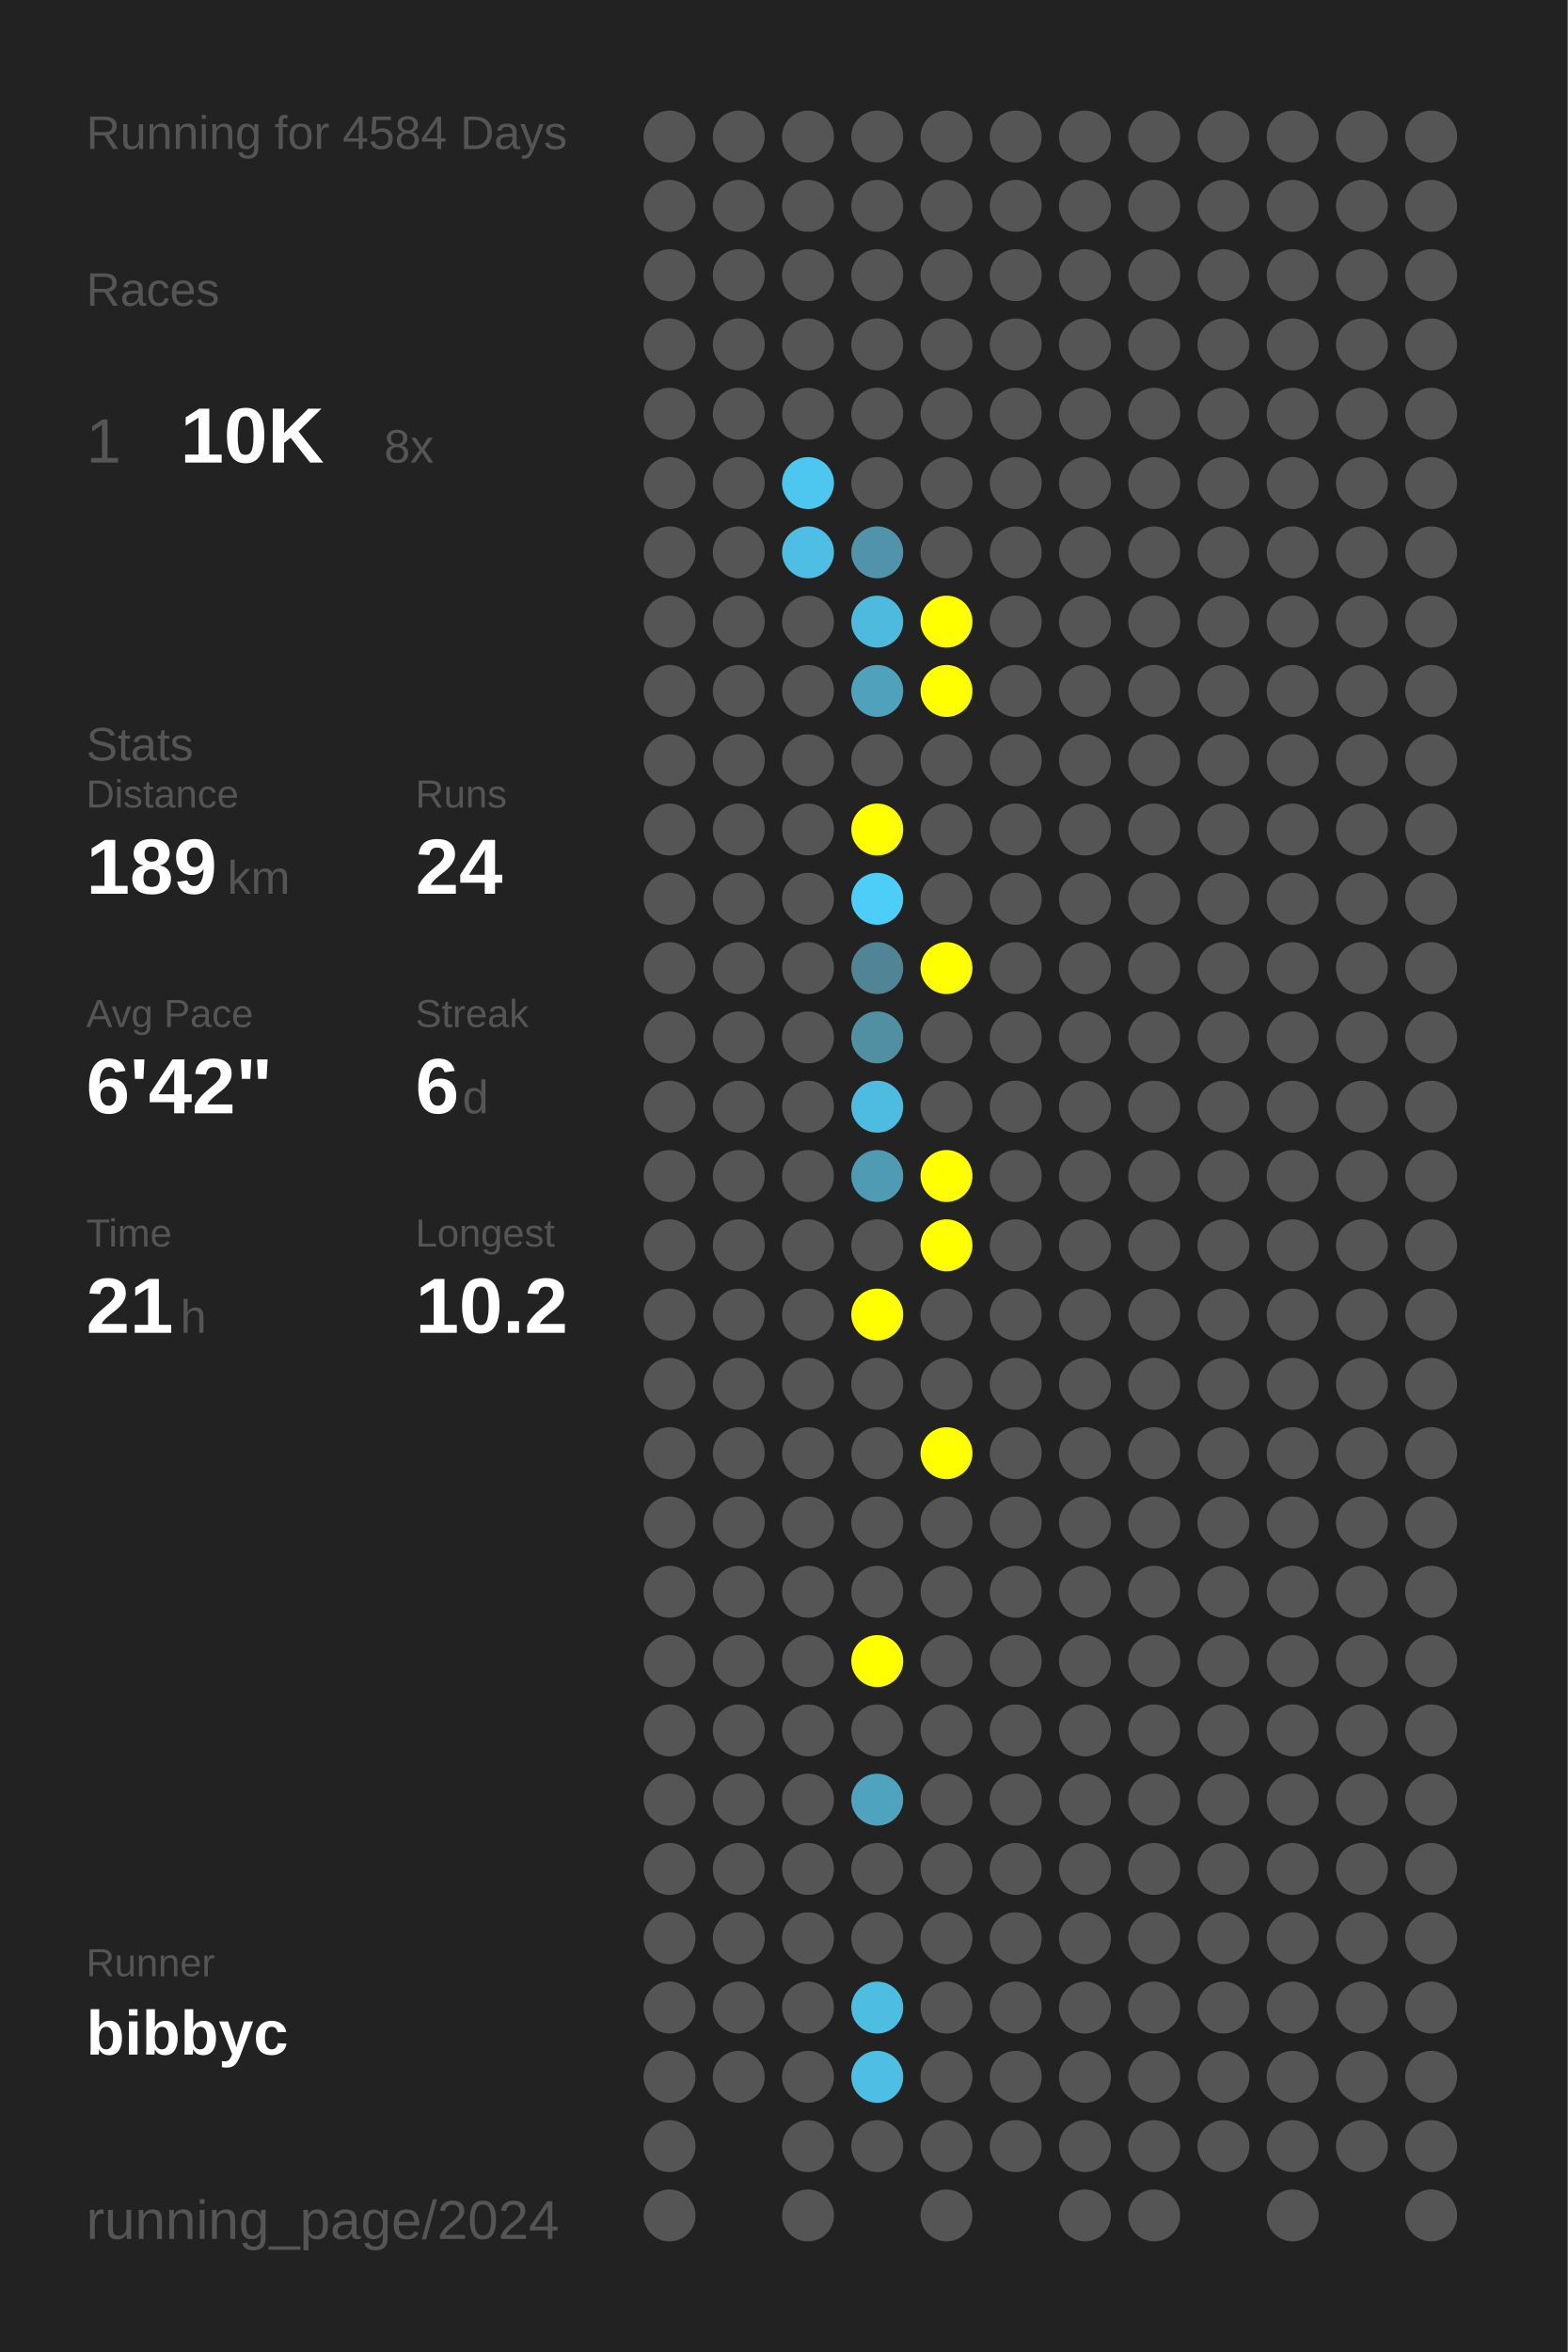
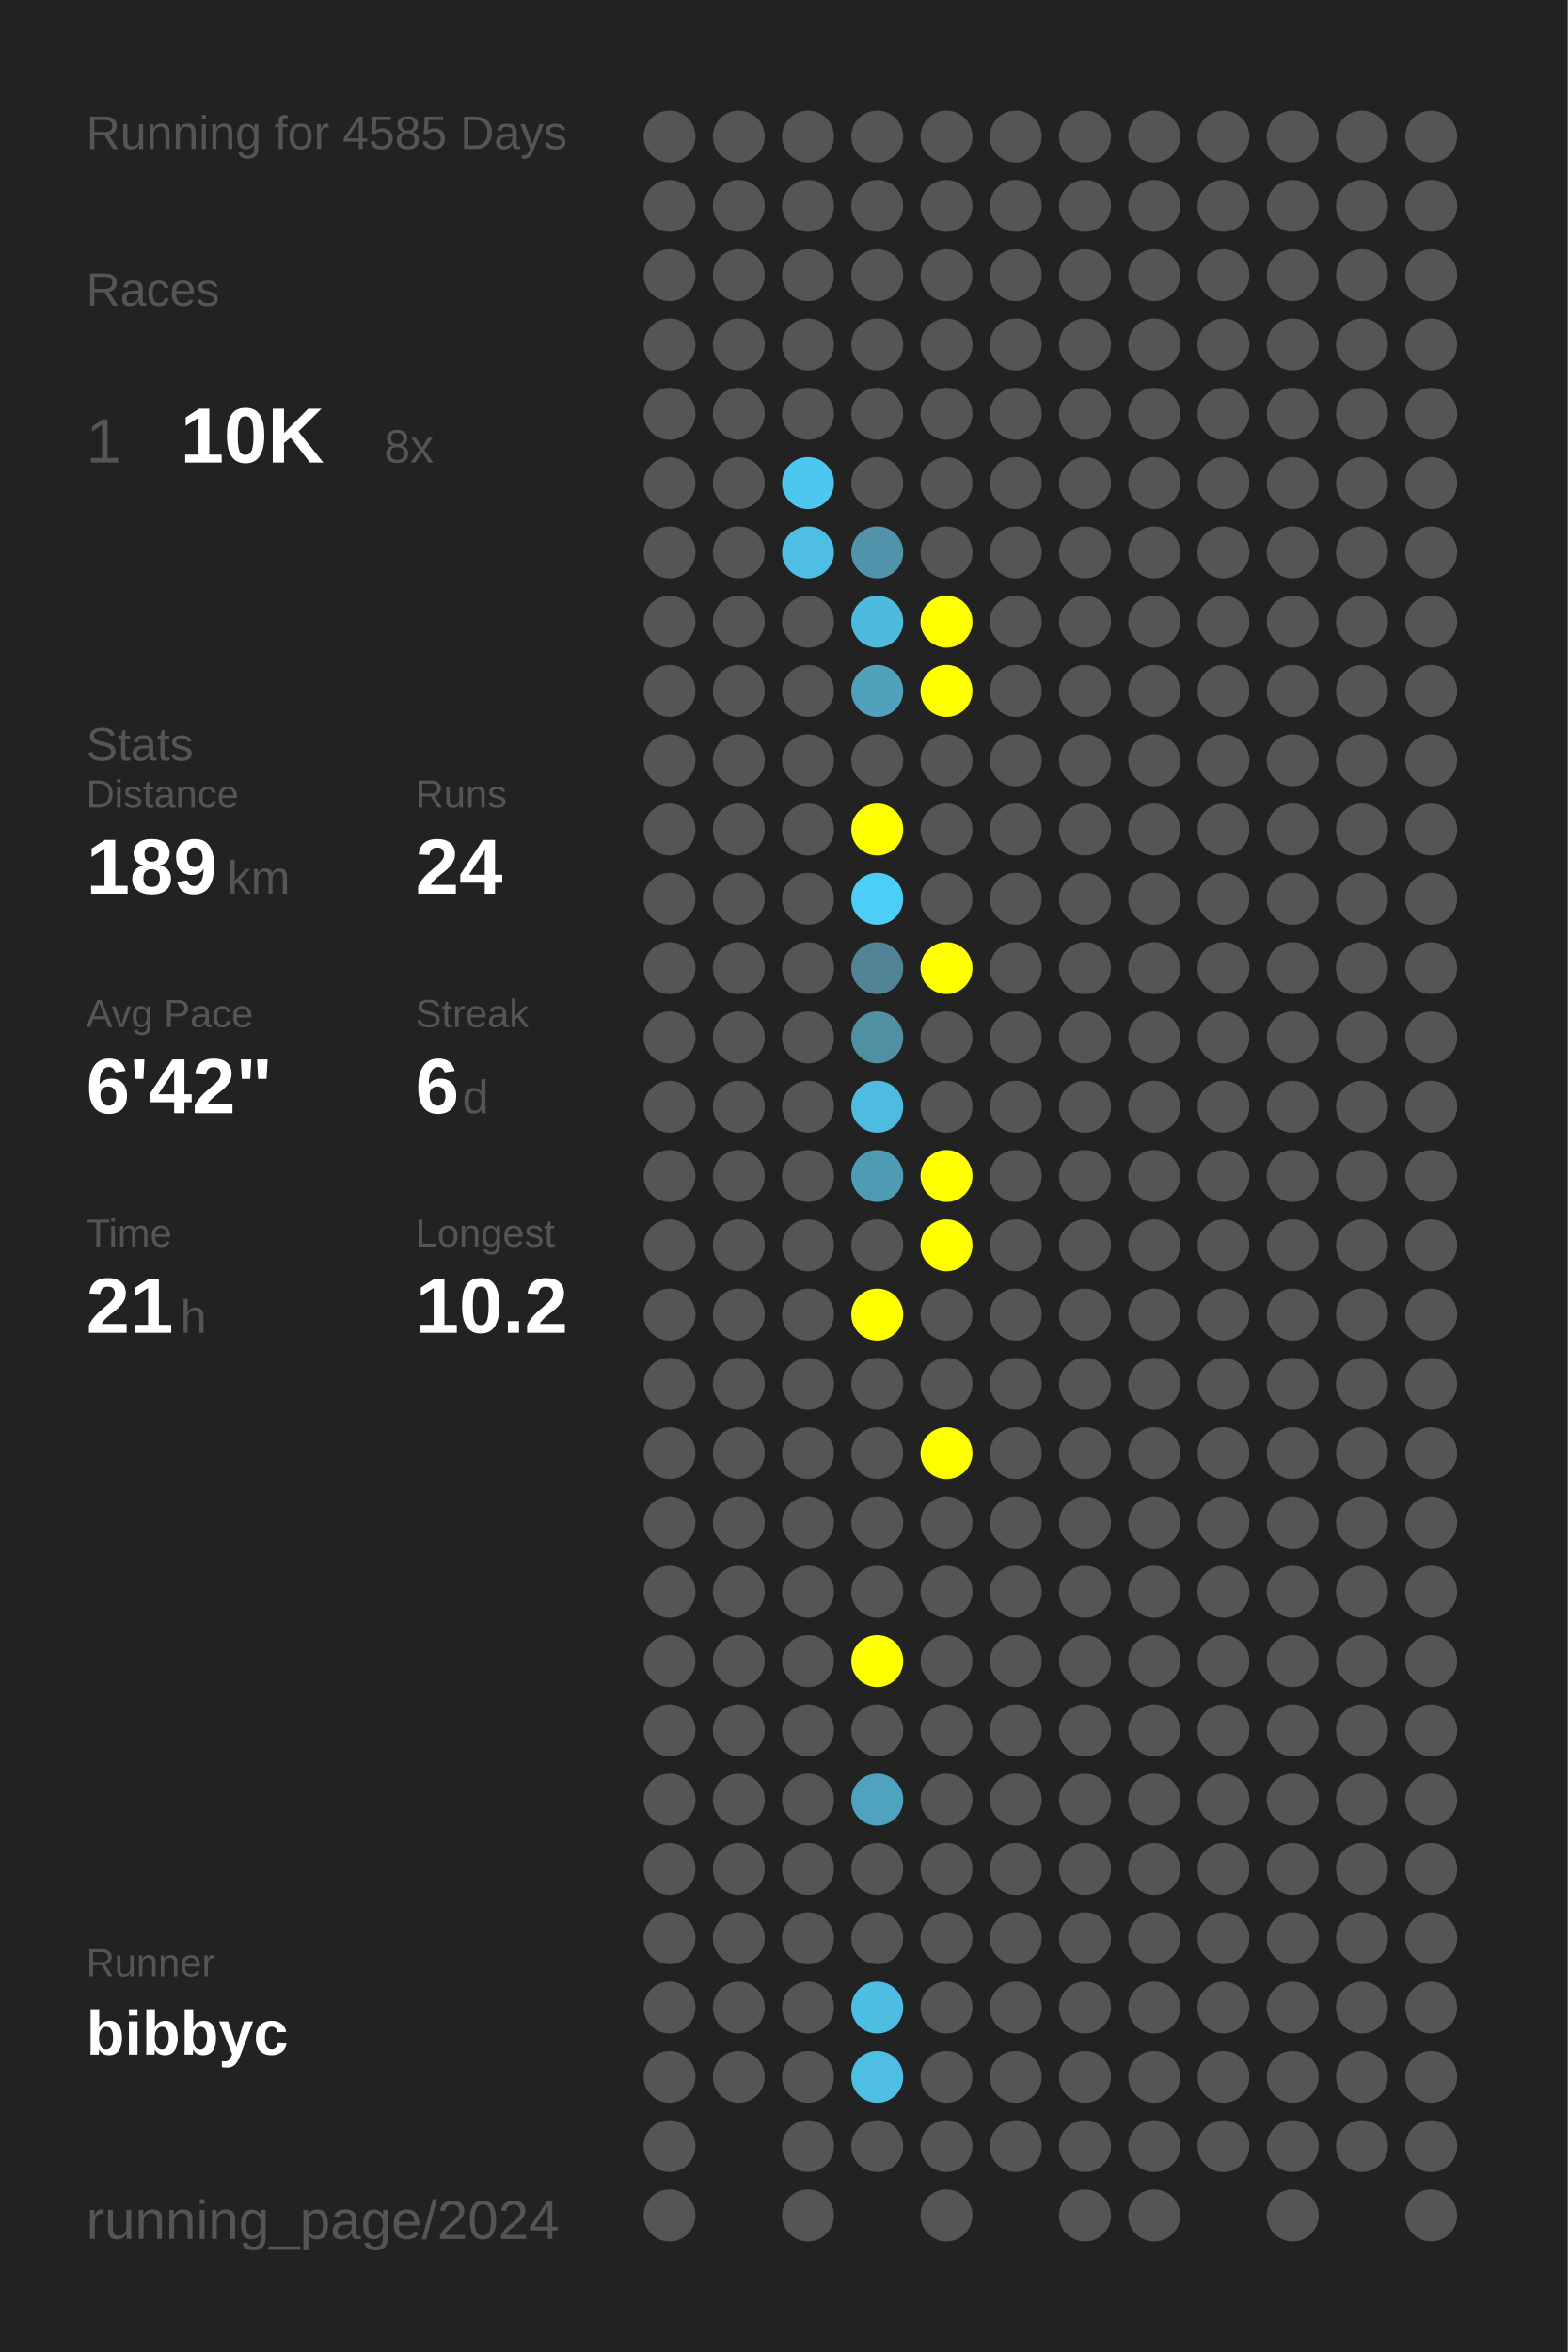
<svg xmlns="http://www.w3.org/2000/svg" baseProfile="full" height="300mm" version="1.1" viewBox="0,0,200,300" width="200mm">
  <defs />
  <rect fill="#222222" height="300" width="200" x="0" y="0" />
-   <text fill="#555555" style="font-size:6px; font-family:Arial;" x="11" y="19">Running for 4584 Days</text>
+   <text fill="#555555" style="font-size:6px; font-family:Arial;" x="11" y="19">Running for 4585 Days</text>
  <text fill="#555555" style="font-size:6px; font-family:Arial;" x="11" y="39">Races</text>
  <text fill="#555555" style="font-size:8px; font-family:Arial;" x="11" y="59">1</text>
  <text fill="#FFFFFF" style="font-size:10px; font-family:Arial; font-weight:bold;" x="23" y="59">10K</text>
  <text fill="#555555" style="font-size:6px; font-family:Arial;" x="49" y="59">8x</text>
  <text fill="#555555" style="font-size:6px; font-family:Arial;" x="11" y="97">Stats</text>
  <text fill="#555555" style="font-size:5px; font-family:Arial;" x="11" y="103">Distance</text>
  <text fill="#FFFFFF" style="font-size:10px; font-family:Arial; font-weight:bold;" x="11" y="114">189</text>
  <text fill="#555555" style="font-size:6px; font-family:Arial;" x="29" y="114">km</text>
  <text fill="#555555" style="font-size:5px; font-family:Arial;" x="53" y="103">Runs</text>
  <text fill="#FFFFFF" style="font-size:10px; font-family:Arial; font-weight:bold;" x="53" y="114">24</text>
  <text fill="#555555" style="font-size:5px; font-family:Arial;" x="11" y="131">Avg Pace</text>
  <text fill="#FFFFFF" style="font-size:10px; font-family:Arial; font-weight:bold;" x="11" y="142">6'42"</text>
  <text fill="#555555" style="font-size:5px; font-family:Arial;" x="53" y="131">Streak</text>
  <text fill="#FFFFFF" style="font-size:10px; font-family:Arial; font-weight:bold;" x="53" y="142">6</text>
  <text fill="#555555" style="font-size:6px; font-family:Arial;" x="59" y="142">d</text>
  <text fill="#555555" style="font-size:5px; font-family:Arial;" x="11" y="159">Time</text>
  <text fill="#FFFFFF" style="font-size:10px; font-family:Arial; font-weight:bold;" x="11" y="170">21</text>
  <text fill="#555555" style="font-size:6px; font-family:Arial;" x="23" y="170">h</text>
  <text fill="#555555" style="font-size:5px; font-family:Arial;" x="53" y="159">Longest</text>
  <text fill="#FFFFFF" style="font-size:10px; font-family:Arial; font-weight:bold;" x="53" y="170">10.2</text>
  <text fill="#555555" style="font-size:5px; font-family:Arial;" x="11" y="252.065">Runner</text>
  <text fill="#FFFFFF" style="font-size:8px; font-family:Arial; font-weight:bold;" x="11" y="262.065">bibbyc</text>
  <text fill="#555555" style="font-size:7px; font-family:Arial;" x="11" y="285.581">running_page/2024</text>
  <circle cx="85.417" cy="17.419" fill="#555555" r="3.312" />
  <circle cx="85.417" cy="26.258" fill="#555555" r="3.312" />
  <circle cx="85.417" cy="35.097" fill="#555555" r="3.312" />
  <circle cx="85.417" cy="43.935" fill="#555555" r="3.312" />
  <circle cx="85.417" cy="52.774" fill="#555555" r="3.312" />
  <circle cx="85.417" cy="61.613" fill="#555555" r="3.312" />
  <circle cx="85.417" cy="70.452" fill="#555555" r="3.312" />
  <circle cx="85.417" cy="79.29" fill="#555555" r="3.312" />
  <circle cx="85.417" cy="88.129" fill="#555555" r="3.312" />
  <circle cx="85.417" cy="96.968" fill="#555555" r="3.312" />
  <circle cx="85.417" cy="105.806" fill="#555555" r="3.312" />
  <circle cx="85.417" cy="114.645" fill="#555555" r="3.312" />
  <circle cx="85.417" cy="123.484" fill="#555555" r="3.312" />
  <circle cx="85.417" cy="132.323" fill="#555555" r="3.312" />
  <circle cx="85.417" cy="141.161" fill="#555555" r="3.312" />
  <circle cx="85.417" cy="150" fill="#555555" r="3.312" />
  <circle cx="85.417" cy="158.839" fill="#555555" r="3.312" />
  <circle cx="85.417" cy="167.677" fill="#555555" r="3.312" />
  <circle cx="85.417" cy="176.516" fill="#555555" r="3.312" />
  <circle cx="85.417" cy="185.355" fill="#555555" r="3.312" />
  <circle cx="85.417" cy="194.194" fill="#555555" r="3.312" />
  <circle cx="85.417" cy="203.032" fill="#555555" r="3.312" />
  <circle cx="85.417" cy="211.871" fill="#555555" r="3.312" />
  <circle cx="85.417" cy="220.71" fill="#555555" r="3.312" />
  <circle cx="85.417" cy="229.548" fill="#555555" r="3.312" />
  <circle cx="85.417" cy="238.387" fill="#555555" r="3.312" />
  <circle cx="85.417" cy="247.226" fill="#555555" r="3.312" />
  <circle cx="85.417" cy="256.065" fill="#555555" r="3.312" />
  <circle cx="85.417" cy="264.903" fill="#555555" r="3.312" />
  <circle cx="85.417" cy="273.742" fill="#555555" r="3.312" />
  <circle cx="85.417" cy="282.581" fill="#555555" r="3.312" />
  <circle cx="94.25" cy="17.419" fill="#555555" r="3.312" />
  <circle cx="94.25" cy="26.258" fill="#555555" r="3.312" />
  <circle cx="94.25" cy="35.097" fill="#555555" r="3.312" />
  <circle cx="94.25" cy="43.935" fill="#555555" r="3.312" />
  <circle cx="94.25" cy="52.774" fill="#555555" r="3.312" />
  <circle cx="94.25" cy="61.613" fill="#555555" r="3.312" />
  <circle cx="94.25" cy="70.452" fill="#555555" r="3.312" />
  <circle cx="94.25" cy="79.29" fill="#555555" r="3.312" />
  <circle cx="94.25" cy="88.129" fill="#555555" r="3.312" />
  <circle cx="94.25" cy="96.968" fill="#555555" r="3.312" />
  <circle cx="94.25" cy="105.806" fill="#555555" r="3.312" />
  <circle cx="94.25" cy="114.645" fill="#555555" r="3.312" />
  <circle cx="94.25" cy="123.484" fill="#555555" r="3.312" />
  <circle cx="94.25" cy="132.323" fill="#555555" r="3.312" />
  <circle cx="94.25" cy="141.161" fill="#555555" r="3.312" />
  <circle cx="94.25" cy="150" fill="#555555" r="3.312" />
  <circle cx="94.25" cy="158.839" fill="#555555" r="3.312" />
  <circle cx="94.25" cy="167.677" fill="#555555" r="3.312" />
  <circle cx="94.25" cy="176.516" fill="#555555" r="3.312" />
  <circle cx="94.25" cy="185.355" fill="#555555" r="3.312" />
  <circle cx="94.25" cy="194.194" fill="#555555" r="3.312" />
  <circle cx="94.25" cy="203.032" fill="#555555" r="3.312" />
  <circle cx="94.25" cy="211.871" fill="#555555" r="3.312" />
  <circle cx="94.25" cy="220.71" fill="#555555" r="3.312" />
  <circle cx="94.25" cy="229.548" fill="#555555" r="3.312" />
  <circle cx="94.25" cy="238.387" fill="#555555" r="3.312" />
  <circle cx="94.25" cy="247.226" fill="#555555" r="3.312" />
  <circle cx="94.25" cy="256.065" fill="#555555" r="3.312" />
  <circle cx="94.25" cy="264.903" fill="#555555" r="3.312" />
  <circle cx="103.083" cy="17.419" fill="#555555" r="3.312" />
  <circle cx="103.083" cy="26.258" fill="#555555" r="3.312" />
  <circle cx="103.083" cy="35.097" fill="#555555" r="3.312" />
  <circle cx="103.083" cy="43.935" fill="#555555" r="3.312" />
  <circle cx="103.083" cy="52.774" fill="#555555" r="3.312" />
  <circle cx="103.083" cy="61.613" fill="#4dc7f0" r="3.312" />
  <circle cx="103.083" cy="70.452" fill="#4ebee4" r="3.312" />
  <circle cx="103.083" cy="79.29" fill="#555555" r="3.312" />
  <circle cx="103.083" cy="88.129" fill="#555555" r="3.312" />
  <circle cx="103.083" cy="96.968" fill="#555555" r="3.312" />
  <circle cx="103.083" cy="105.806" fill="#555555" r="3.312" />
  <circle cx="103.083" cy="114.645" fill="#555555" r="3.312" />
  <circle cx="103.083" cy="123.484" fill="#555555" r="3.312" />
  <circle cx="103.083" cy="132.323" fill="#555555" r="3.312" />
  <circle cx="103.083" cy="141.161" fill="#555555" r="3.312" />
  <circle cx="103.083" cy="150" fill="#555555" r="3.312" />
  <circle cx="103.083" cy="158.839" fill="#555555" r="3.312" />
  <circle cx="103.083" cy="167.677" fill="#555555" r="3.312" />
  <circle cx="103.083" cy="176.516" fill="#555555" r="3.312" />
  <circle cx="103.083" cy="185.355" fill="#555555" r="3.312" />
  <circle cx="103.083" cy="194.194" fill="#555555" r="3.312" />
  <circle cx="103.083" cy="203.032" fill="#555555" r="3.312" />
  <circle cx="103.083" cy="211.871" fill="#555555" r="3.312" />
  <circle cx="103.083" cy="220.71" fill="#555555" r="3.312" />
  <circle cx="103.083" cy="229.548" fill="#555555" r="3.312" />
  <circle cx="103.083" cy="238.387" fill="#555555" r="3.312" />
  <circle cx="103.083" cy="247.226" fill="#555555" r="3.312" />
  <circle cx="103.083" cy="256.065" fill="#555555" r="3.312" />
  <circle cx="103.083" cy="264.903" fill="#555555" r="3.312" />
  <circle cx="103.083" cy="273.742" fill="#555555" r="3.312" />
  <circle cx="103.083" cy="282.581" fill="#555555" r="3.312" />
  <circle cx="111.917" cy="17.419" fill="#555555" r="3.312" />
  <circle cx="111.917" cy="26.258" fill="#555555" r="3.312" />
  <circle cx="111.917" cy="35.097" fill="#555555" r="3.312" />
  <circle cx="111.917" cy="43.935" fill="#555555" r="3.312" />
  <circle cx="111.917" cy="52.774" fill="#555555" r="3.312" />
  <circle cx="111.917" cy="61.613" fill="#555555" r="3.312" />
  <circle cx="111.917" cy="70.452" fill="#5093aa" r="3.312" />
  <circle cx="111.917" cy="79.29" fill="#4ebade" r="3.312" />
  <circle cx="111.917" cy="88.129" fill="#50a1bc" r="3.312" />
  <circle cx="111.917" cy="96.968" fill="#555555" r="3.312" />
  <circle cx="111.917" cy="105.806" fill="#FFFF00" r="3.312" />
  <circle cx="111.917" cy="114.645" fill="#4dcef9" r="3.312" />
  <circle cx="111.917" cy="123.484" fill="#518495" r="3.312" />
  <circle cx="111.917" cy="132.323" fill="#518fa3" r="3.312" />
  <circle cx="111.917" cy="141.161" fill="#4ebbe0" r="3.312" />
  <circle cx="111.917" cy="150" fill="#509bb4" r="3.312" />
  <circle cx="111.917" cy="158.839" fill="#555555" r="3.312" />
  <circle cx="111.917" cy="167.677" fill="#FFFF00" r="3.312" />
  <circle cx="111.917" cy="176.516" fill="#555555" r="3.312" />
  <circle cx="111.917" cy="185.355" fill="#555555" r="3.312" />
  <circle cx="111.917" cy="194.194" fill="#555555" r="3.312" />
  <circle cx="111.917" cy="203.032" fill="#555555" r="3.312" />
  <circle cx="111.917" cy="211.871" fill="#FFFF00" r="3.312" />
  <circle cx="111.917" cy="220.71" fill="#555555" r="3.312" />
  <circle cx="111.917" cy="229.548" fill="#4fa3bf" r="3.312" />
  <circle cx="111.917" cy="238.387" fill="#555555" r="3.312" />
  <circle cx="111.917" cy="247.226" fill="#555555" r="3.312" />
  <circle cx="111.917" cy="256.065" fill="#4ebde2" r="3.312" />
  <circle cx="111.917" cy="264.903" fill="#4ebee4" r="3.312" />
  <circle cx="111.917" cy="273.742" fill="#555555" r="3.312" />
  <circle cx="120.75" cy="17.419" fill="#555555" r="3.312" />
  <circle cx="120.75" cy="26.258" fill="#555555" r="3.312" />
  <circle cx="120.75" cy="35.097" fill="#555555" r="3.312" />
  <circle cx="120.75" cy="43.935" fill="#555555" r="3.312" />
  <circle cx="120.75" cy="52.774" fill="#555555" r="3.312" />
  <circle cx="120.75" cy="61.613" fill="#555555" r="3.312" />
  <circle cx="120.75" cy="70.452" fill="#555555" r="3.312" />
  <circle cx="120.75" cy="79.29" fill="#FFFF00" r="3.312" />
  <circle cx="120.75" cy="88.129" fill="#FFFF00" r="3.312" />
  <circle cx="120.75" cy="96.968" fill="#555555" r="3.312" />
  <circle cx="120.75" cy="105.806" fill="#555555" r="3.312" />
  <circle cx="120.75" cy="114.645" fill="#555555" r="3.312" />
  <circle cx="120.75" cy="123.484" fill="#FFFF00" r="3.312" />
  <circle cx="120.75" cy="132.323" fill="#555555" r="3.312" />
  <circle cx="120.75" cy="141.161" fill="#555555" r="3.312" />
  <circle cx="120.75" cy="150" fill="#FFFF00" r="3.312" />
  <circle cx="120.75" cy="158.839" fill="#FFFF00" r="3.312" />
  <circle cx="120.75" cy="167.677" fill="#555555" r="3.312" />
  <circle cx="120.75" cy="176.516" fill="#555555" r="3.312" />
  <circle cx="120.75" cy="185.355" fill="#FFFF00" r="3.312" />
  <circle cx="120.75" cy="194.194" fill="#555555" r="3.312" />
  <circle cx="120.75" cy="203.032" fill="#555555" r="3.312" />
  <circle cx="120.75" cy="211.871" fill="#555555" r="3.312" />
  <circle cx="120.75" cy="220.71" fill="#555555" r="3.312" />
  <circle cx="120.75" cy="229.548" fill="#555555" r="3.312" />
  <circle cx="120.75" cy="238.387" fill="#555555" r="3.312" />
  <circle cx="120.75" cy="247.226" fill="#555555" r="3.312" />
  <circle cx="120.75" cy="256.065" fill="#555555" r="3.312" />
  <circle cx="120.75" cy="264.903" fill="#555555" r="3.312" />
  <circle cx="120.75" cy="273.742" fill="#555555" r="3.312" />
  <circle cx="120.75" cy="282.581" fill="#555555" r="3.312" />
  <circle cx="129.583" cy="17.419" fill="#555555" r="3.312" />
  <circle cx="129.583" cy="26.258" fill="#555555" r="3.312" />
  <circle cx="129.583" cy="35.097" fill="#555555" r="3.312" />
  <circle cx="129.583" cy="43.935" fill="#555555" r="3.312" />
  <circle cx="129.583" cy="52.774" fill="#555555" r="3.312" />
  <circle cx="129.583" cy="61.613" fill="#555555" r="3.312" />
  <circle cx="129.583" cy="70.452" fill="#555555" r="3.312" />
  <circle cx="129.583" cy="79.29" fill="#555555" r="3.312" />
  <circle cx="129.583" cy="88.129" fill="#555555" r="3.312" />
  <circle cx="129.583" cy="96.968" fill="#555555" r="3.312" />
  <circle cx="129.583" cy="105.806" fill="#555555" r="3.312" />
  <circle cx="129.583" cy="114.645" fill="#555555" r="3.312" />
  <circle cx="129.583" cy="123.484" fill="#555555" r="3.312" />
  <circle cx="129.583" cy="132.323" fill="#555555" r="3.312" />
  <circle cx="129.583" cy="141.161" fill="#555555" r="3.312" />
  <circle cx="129.583" cy="150" fill="#555555" r="3.312" />
  <circle cx="129.583" cy="158.839" fill="#555555" r="3.312" />
  <circle cx="129.583" cy="167.677" fill="#555555" r="3.312" />
  <circle cx="129.583" cy="176.516" fill="#555555" r="3.312" />
  <circle cx="129.583" cy="185.355" fill="#555555" r="3.312" />
  <circle cx="129.583" cy="194.194" fill="#555555" r="3.312" />
  <circle cx="129.583" cy="203.032" fill="#555555" r="3.312" />
  <circle cx="129.583" cy="211.871" fill="#555555" r="3.312" />
  <circle cx="129.583" cy="220.71" fill="#555555" r="3.312" />
  <circle cx="129.583" cy="229.548" fill="#555555" r="3.312" />
  <circle cx="129.583" cy="238.387" fill="#555555" r="3.312" />
  <circle cx="129.583" cy="247.226" fill="#555555" r="3.312" />
  <circle cx="129.583" cy="256.065" fill="#555555" r="3.312" />
  <circle cx="129.583" cy="264.903" fill="#555555" r="3.312" />
  <circle cx="129.583" cy="273.742" fill="#555555" r="3.312" />
  <circle cx="138.417" cy="17.419" fill="#555555" r="3.312" />
  <circle cx="138.417" cy="26.258" fill="#555555" r="3.312" />
  <circle cx="138.417" cy="35.097" fill="#555555" r="3.312" />
  <circle cx="138.417" cy="43.935" fill="#555555" r="3.312" />
  <circle cx="138.417" cy="52.774" fill="#555555" r="3.312" />
  <circle cx="138.417" cy="61.613" fill="#555555" r="3.312" />
  <circle cx="138.417" cy="70.452" fill="#555555" r="3.312" />
  <circle cx="138.417" cy="79.29" fill="#555555" r="3.312" />
  <circle cx="138.417" cy="88.129" fill="#555555" r="3.312" />
  <circle cx="138.417" cy="96.968" fill="#555555" r="3.312" />
  <circle cx="138.417" cy="105.806" fill="#555555" r="3.312" />
  <circle cx="138.417" cy="114.645" fill="#555555" r="3.312" />
  <circle cx="138.417" cy="123.484" fill="#555555" r="3.312" />
  <circle cx="138.417" cy="132.323" fill="#555555" r="3.312" />
  <circle cx="138.417" cy="141.161" fill="#555555" r="3.312" />
  <circle cx="138.417" cy="150" fill="#555555" r="3.312" />
  <circle cx="138.417" cy="158.839" fill="#555555" r="3.312" />
  <circle cx="138.417" cy="167.677" fill="#555555" r="3.312" />
  <circle cx="138.417" cy="176.516" fill="#555555" r="3.312" />
  <circle cx="138.417" cy="185.355" fill="#555555" r="3.312" />
  <circle cx="138.417" cy="194.194" fill="#555555" r="3.312" />
  <circle cx="138.417" cy="203.032" fill="#555555" r="3.312" />
  <circle cx="138.417" cy="211.871" fill="#555555" r="3.312" />
  <circle cx="138.417" cy="220.71" fill="#555555" r="3.312" />
  <circle cx="138.417" cy="229.548" fill="#555555" r="3.312" />
  <circle cx="138.417" cy="238.387" fill="#555555" r="3.312" />
  <circle cx="138.417" cy="247.226" fill="#555555" r="3.312" />
  <circle cx="138.417" cy="256.065" fill="#555555" r="3.312" />
  <circle cx="138.417" cy="264.903" fill="#555555" r="3.312" />
  <circle cx="138.417" cy="273.742" fill="#555555" r="3.312" />
  <circle cx="138.417" cy="282.581" fill="#555555" r="3.312" />
  <circle cx="147.25" cy="17.419" fill="#555555" r="3.312" />
  <circle cx="147.25" cy="26.258" fill="#555555" r="3.312" />
  <circle cx="147.25" cy="35.097" fill="#555555" r="3.312" />
  <circle cx="147.25" cy="43.935" fill="#555555" r="3.312" />
  <circle cx="147.25" cy="52.774" fill="#555555" r="3.312" />
  <circle cx="147.25" cy="61.613" fill="#555555" r="3.312" />
  <circle cx="147.25" cy="70.452" fill="#555555" r="3.312" />
  <circle cx="147.25" cy="79.29" fill="#555555" r="3.312" />
  <circle cx="147.25" cy="88.129" fill="#555555" r="3.312" />
  <circle cx="147.25" cy="96.968" fill="#555555" r="3.312" />
  <circle cx="147.25" cy="105.806" fill="#555555" r="3.312" />
  <circle cx="147.25" cy="114.645" fill="#555555" r="3.312" />
  <circle cx="147.25" cy="123.484" fill="#555555" r="3.312" />
  <circle cx="147.25" cy="132.323" fill="#555555" r="3.312" />
  <circle cx="147.25" cy="141.161" fill="#555555" r="3.312" />
  <circle cx="147.25" cy="150" fill="#555555" r="3.312" />
  <circle cx="147.25" cy="158.839" fill="#555555" r="3.312" />
  <circle cx="147.25" cy="167.677" fill="#555555" r="3.312" />
  <circle cx="147.25" cy="176.516" fill="#555555" r="3.312" />
  <circle cx="147.25" cy="185.355" fill="#555555" r="3.312" />
  <circle cx="147.25" cy="194.194" fill="#555555" r="3.312" />
  <circle cx="147.25" cy="203.032" fill="#555555" r="3.312" />
  <circle cx="147.25" cy="211.871" fill="#555555" r="3.312" />
  <circle cx="147.25" cy="220.71" fill="#555555" r="3.312" />
  <circle cx="147.25" cy="229.548" fill="#555555" r="3.312" />
  <circle cx="147.25" cy="238.387" fill="#555555" r="3.312" />
  <circle cx="147.25" cy="247.226" fill="#555555" r="3.312" />
  <circle cx="147.25" cy="256.065" fill="#555555" r="3.312" />
  <circle cx="147.25" cy="264.903" fill="#555555" r="3.312" />
  <circle cx="147.25" cy="273.742" fill="#555555" r="3.312" />
  <circle cx="147.25" cy="282.581" fill="#555555" r="3.312" />
  <circle cx="156.083" cy="17.419" fill="#555555" r="3.312" />
  <circle cx="156.083" cy="26.258" fill="#555555" r="3.312" />
  <circle cx="156.083" cy="35.097" fill="#555555" r="3.312" />
  <circle cx="156.083" cy="43.935" fill="#555555" r="3.312" />
  <circle cx="156.083" cy="52.774" fill="#555555" r="3.312" />
  <circle cx="156.083" cy="61.613" fill="#555555" r="3.312" />
  <circle cx="156.083" cy="70.452" fill="#555555" r="3.312" />
  <circle cx="156.083" cy="79.29" fill="#555555" r="3.312" />
  <circle cx="156.083" cy="88.129" fill="#555555" r="3.312" />
  <circle cx="156.083" cy="96.968" fill="#555555" r="3.312" />
  <circle cx="156.083" cy="105.806" fill="#555555" r="3.312" />
  <circle cx="156.083" cy="114.645" fill="#555555" r="3.312" />
  <circle cx="156.083" cy="123.484" fill="#555555" r="3.312" />
  <circle cx="156.083" cy="132.323" fill="#555555" r="3.312" />
  <circle cx="156.083" cy="141.161" fill="#555555" r="3.312" />
  <circle cx="156.083" cy="150" fill="#555555" r="3.312" />
  <circle cx="156.083" cy="158.839" fill="#555555" r="3.312" />
  <circle cx="156.083" cy="167.677" fill="#555555" r="3.312" />
  <circle cx="156.083" cy="176.516" fill="#555555" r="3.312" />
  <circle cx="156.083" cy="185.355" fill="#555555" r="3.312" />
  <circle cx="156.083" cy="194.194" fill="#555555" r="3.312" />
  <circle cx="156.083" cy="203.032" fill="#555555" r="3.312" />
  <circle cx="156.083" cy="211.871" fill="#555555" r="3.312" />
  <circle cx="156.083" cy="220.71" fill="#555555" r="3.312" />
  <circle cx="156.083" cy="229.548" fill="#555555" r="3.312" />
  <circle cx="156.083" cy="238.387" fill="#555555" r="3.312" />
  <circle cx="156.083" cy="247.226" fill="#555555" r="3.312" />
  <circle cx="156.083" cy="256.065" fill="#555555" r="3.312" />
  <circle cx="156.083" cy="264.903" fill="#555555" r="3.312" />
  <circle cx="156.083" cy="273.742" fill="#555555" r="3.312" />
  <circle cx="164.917" cy="17.419" fill="#555555" r="3.312" />
  <circle cx="164.917" cy="26.258" fill="#555555" r="3.312" />
  <circle cx="164.917" cy="35.097" fill="#555555" r="3.312" />
  <circle cx="164.917" cy="43.935" fill="#555555" r="3.312" />
  <circle cx="164.917" cy="52.774" fill="#555555" r="3.312" />
  <circle cx="164.917" cy="61.613" fill="#555555" r="3.312" />
  <circle cx="164.917" cy="70.452" fill="#555555" r="3.312" />
  <circle cx="164.917" cy="79.29" fill="#555555" r="3.312" />
  <circle cx="164.917" cy="88.129" fill="#555555" r="3.312" />
  <circle cx="164.917" cy="96.968" fill="#555555" r="3.312" />
  <circle cx="164.917" cy="105.806" fill="#555555" r="3.312" />
  <circle cx="164.917" cy="114.645" fill="#555555" r="3.312" />
  <circle cx="164.917" cy="123.484" fill="#555555" r="3.312" />
  <circle cx="164.917" cy="132.323" fill="#555555" r="3.312" />
  <circle cx="164.917" cy="141.161" fill="#555555" r="3.312" />
  <circle cx="164.917" cy="150" fill="#555555" r="3.312" />
  <circle cx="164.917" cy="158.839" fill="#555555" r="3.312" />
  <circle cx="164.917" cy="167.677" fill="#555555" r="3.312" />
  <circle cx="164.917" cy="176.516" fill="#555555" r="3.312" />
  <circle cx="164.917" cy="185.355" fill="#555555" r="3.312" />
  <circle cx="164.917" cy="194.194" fill="#555555" r="3.312" />
  <circle cx="164.917" cy="203.032" fill="#555555" r="3.312" />
  <circle cx="164.917" cy="211.871" fill="#555555" r="3.312" />
  <circle cx="164.917" cy="220.71" fill="#555555" r="3.312" />
  <circle cx="164.917" cy="229.548" fill="#555555" r="3.312" />
  <circle cx="164.917" cy="238.387" fill="#555555" r="3.312" />
  <circle cx="164.917" cy="247.226" fill="#555555" r="3.312" />
  <circle cx="164.917" cy="256.065" fill="#555555" r="3.312" />
  <circle cx="164.917" cy="264.903" fill="#555555" r="3.312" />
  <circle cx="164.917" cy="273.742" fill="#555555" r="3.312" />
  <circle cx="164.917" cy="282.581" fill="#555555" r="3.312" />
  <circle cx="173.75" cy="17.419" fill="#555555" r="3.312" />
  <circle cx="173.75" cy="26.258" fill="#555555" r="3.312" />
  <circle cx="173.75" cy="35.097" fill="#555555" r="3.312" />
  <circle cx="173.75" cy="43.935" fill="#555555" r="3.312" />
  <circle cx="173.75" cy="52.774" fill="#555555" r="3.312" />
  <circle cx="173.75" cy="61.613" fill="#555555" r="3.312" />
  <circle cx="173.75" cy="70.452" fill="#555555" r="3.312" />
  <circle cx="173.75" cy="79.29" fill="#555555" r="3.312" />
  <circle cx="173.75" cy="88.129" fill="#555555" r="3.312" />
  <circle cx="173.75" cy="96.968" fill="#555555" r="3.312" />
  <circle cx="173.75" cy="105.806" fill="#555555" r="3.312" />
  <circle cx="173.75" cy="114.645" fill="#555555" r="3.312" />
  <circle cx="173.75" cy="123.484" fill="#555555" r="3.312" />
  <circle cx="173.75" cy="132.323" fill="#555555" r="3.312" />
  <circle cx="173.75" cy="141.161" fill="#555555" r="3.312" />
  <circle cx="173.75" cy="150" fill="#555555" r="3.312" />
  <circle cx="173.75" cy="158.839" fill="#555555" r="3.312" />
  <circle cx="173.75" cy="167.677" fill="#555555" r="3.312" />
  <circle cx="173.75" cy="176.516" fill="#555555" r="3.312" />
  <circle cx="173.75" cy="185.355" fill="#555555" r="3.312" />
  <circle cx="173.75" cy="194.194" fill="#555555" r="3.312" />
  <circle cx="173.75" cy="203.032" fill="#555555" r="3.312" />
  <circle cx="173.75" cy="211.871" fill="#555555" r="3.312" />
  <circle cx="173.75" cy="220.71" fill="#555555" r="3.312" />
  <circle cx="173.75" cy="229.548" fill="#555555" r="3.312" />
  <circle cx="173.75" cy="238.387" fill="#555555" r="3.312" />
  <circle cx="173.75" cy="247.226" fill="#555555" r="3.312" />
  <circle cx="173.75" cy="256.065" fill="#555555" r="3.312" />
  <circle cx="173.75" cy="264.903" fill="#555555" r="3.312" />
  <circle cx="173.75" cy="273.742" fill="#555555" r="3.312" />
  <circle cx="182.583" cy="17.419" fill="#555555" r="3.312" />
  <circle cx="182.583" cy="26.258" fill="#555555" r="3.312" />
  <circle cx="182.583" cy="35.097" fill="#555555" r="3.312" />
  <circle cx="182.583" cy="43.935" fill="#555555" r="3.312" />
  <circle cx="182.583" cy="52.774" fill="#555555" r="3.312" />
  <circle cx="182.583" cy="61.613" fill="#555555" r="3.312" />
  <circle cx="182.583" cy="70.452" fill="#555555" r="3.312" />
  <circle cx="182.583" cy="79.29" fill="#555555" r="3.312" />
  <circle cx="182.583" cy="88.129" fill="#555555" r="3.312" />
  <circle cx="182.583" cy="96.968" fill="#555555" r="3.312" />
  <circle cx="182.583" cy="105.806" fill="#555555" r="3.312" />
  <circle cx="182.583" cy="114.645" fill="#555555" r="3.312" />
  <circle cx="182.583" cy="123.484" fill="#555555" r="3.312" />
  <circle cx="182.583" cy="132.323" fill="#555555" r="3.312" />
  <circle cx="182.583" cy="141.161" fill="#555555" r="3.312" />
  <circle cx="182.583" cy="150" fill="#555555" r="3.312" />
  <circle cx="182.583" cy="158.839" fill="#555555" r="3.312" />
  <circle cx="182.583" cy="167.677" fill="#555555" r="3.312" />
  <circle cx="182.583" cy="176.516" fill="#555555" r="3.312" />
  <circle cx="182.583" cy="185.355" fill="#555555" r="3.312" />
  <circle cx="182.583" cy="194.194" fill="#555555" r="3.312" />
  <circle cx="182.583" cy="203.032" fill="#555555" r="3.312" />
  <circle cx="182.583" cy="211.871" fill="#555555" r="3.312" />
  <circle cx="182.583" cy="220.71" fill="#555555" r="3.312" />
  <circle cx="182.583" cy="229.548" fill="#555555" r="3.312" />
  <circle cx="182.583" cy="238.387" fill="#555555" r="3.312" />
  <circle cx="182.583" cy="247.226" fill="#555555" r="3.312" />
  <circle cx="182.583" cy="256.065" fill="#555555" r="3.312" />
  <circle cx="182.583" cy="264.903" fill="#555555" r="3.312" />
  <circle cx="182.583" cy="273.742" fill="#555555" r="3.312" />
  <circle cx="182.583" cy="282.581" fill="#555555" r="3.312" />
</svg>
